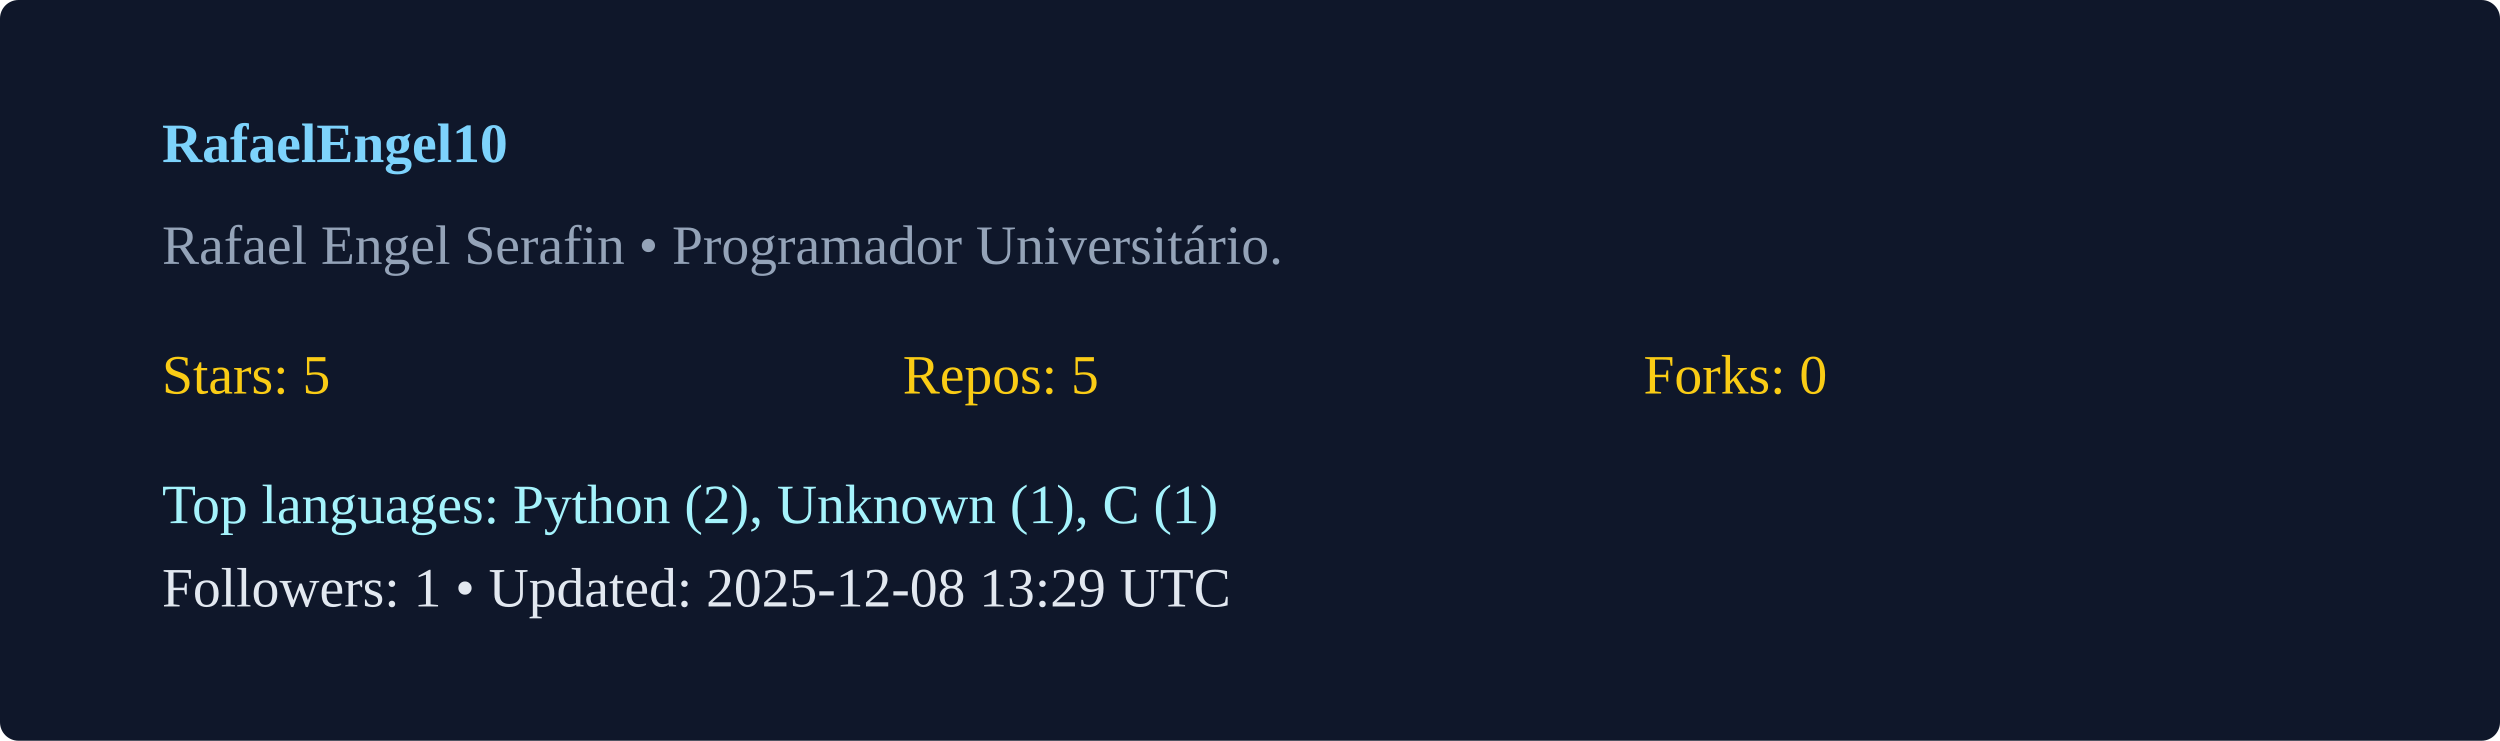
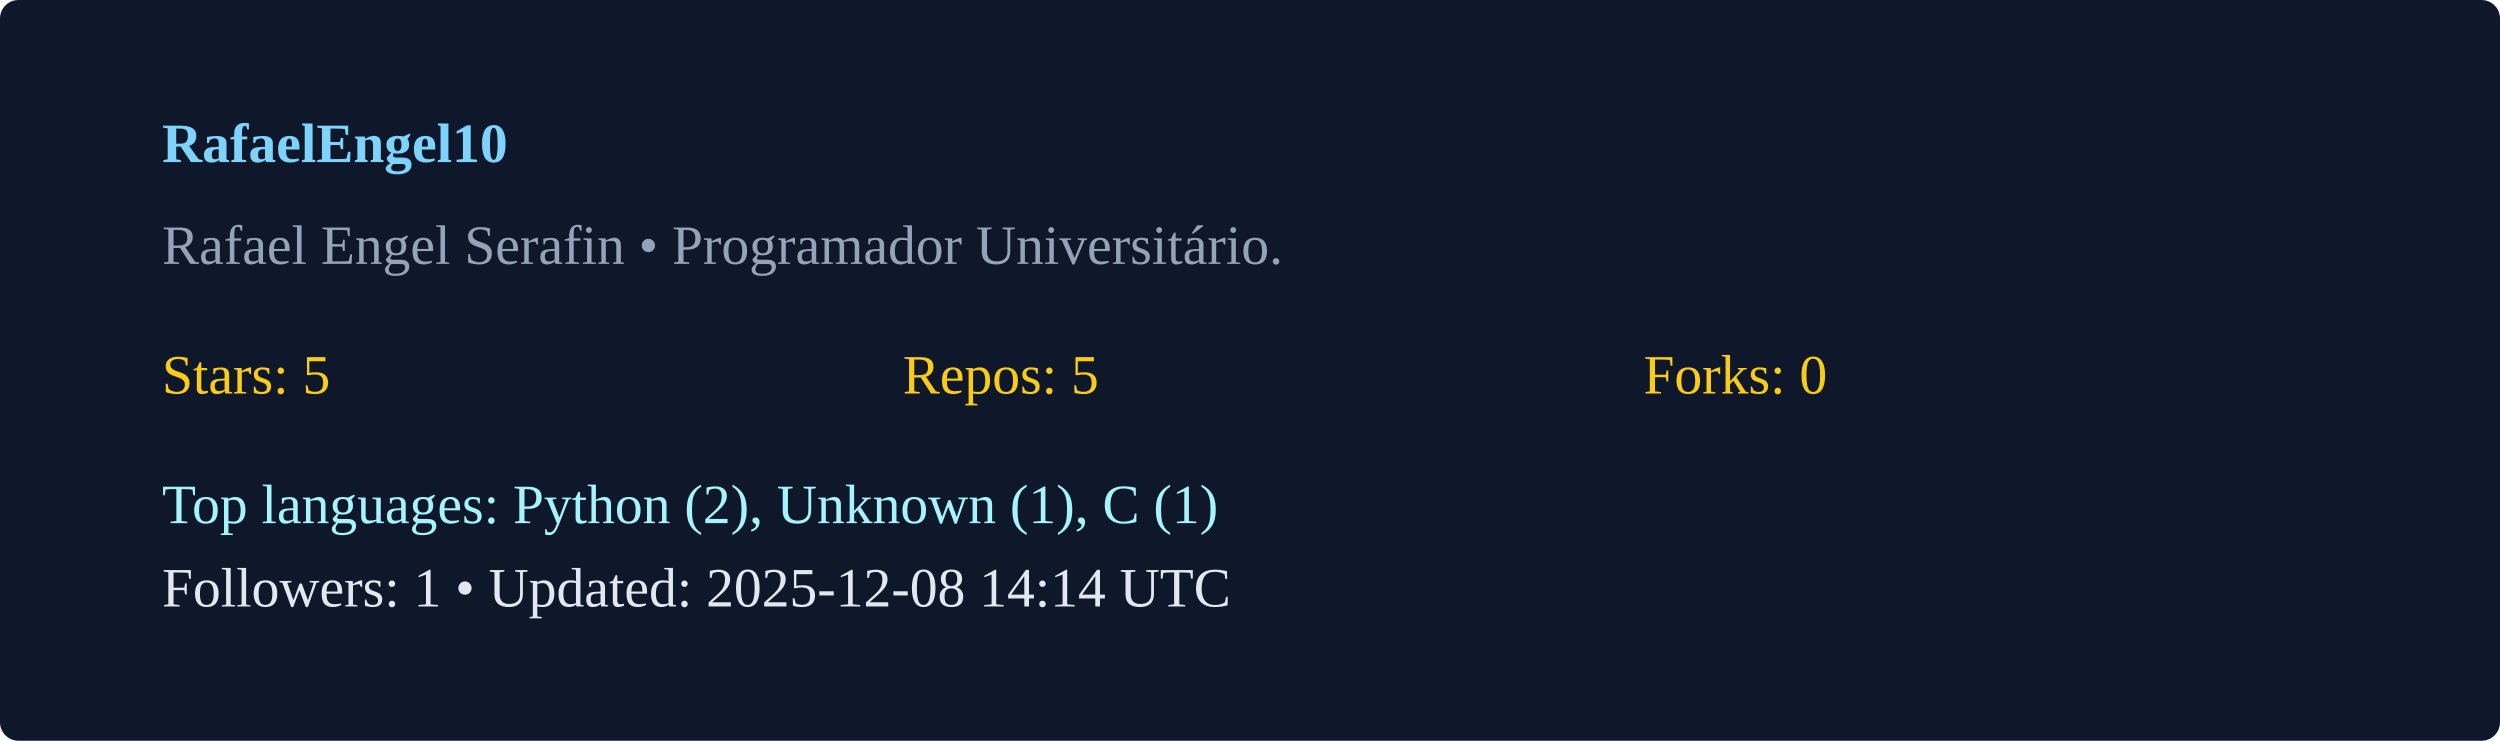
<svg xmlns="http://www.w3.org/2000/svg" width="540" height="160" viewBox="0 0 540 160">
  <rect width="100%" height="100%" rx="4" fill="#0f172a" />
  <g transform="translate(35,35)">
    <text x="0" y="0" fill="#7dd3fc" font-weight="600">RafaelEngel10</text>
    <text x="0" y="22" fill="#94a3b8">Rafael Engel Serafin  • Programador Universitário. </text>
    <g transform="translate(0,50)">
      <text x="0" y="0" fill="#facc15">Stars: 5</text>
      <text x="160" y="0" fill="#facc15">Repos: 5</text>
      <text x="320" y="0" fill="#facc15">Forks: 0</text>
      <text x="0" y="28" fill="#a5f3fc">Top languages: Python (2), Unknown (1), C (1)</text>
-       <text x="0" y="46" fill="#e2e8f0">Followers: 1 • Updated: 2025-12-08 13:29 UTC</text>
+       <text x="0" y="46" fill="#e2e8f0">Followers: 1 • Updated: 2025-12-08 14:14 UTC</text>
    </g>
  </g>
</svg>
